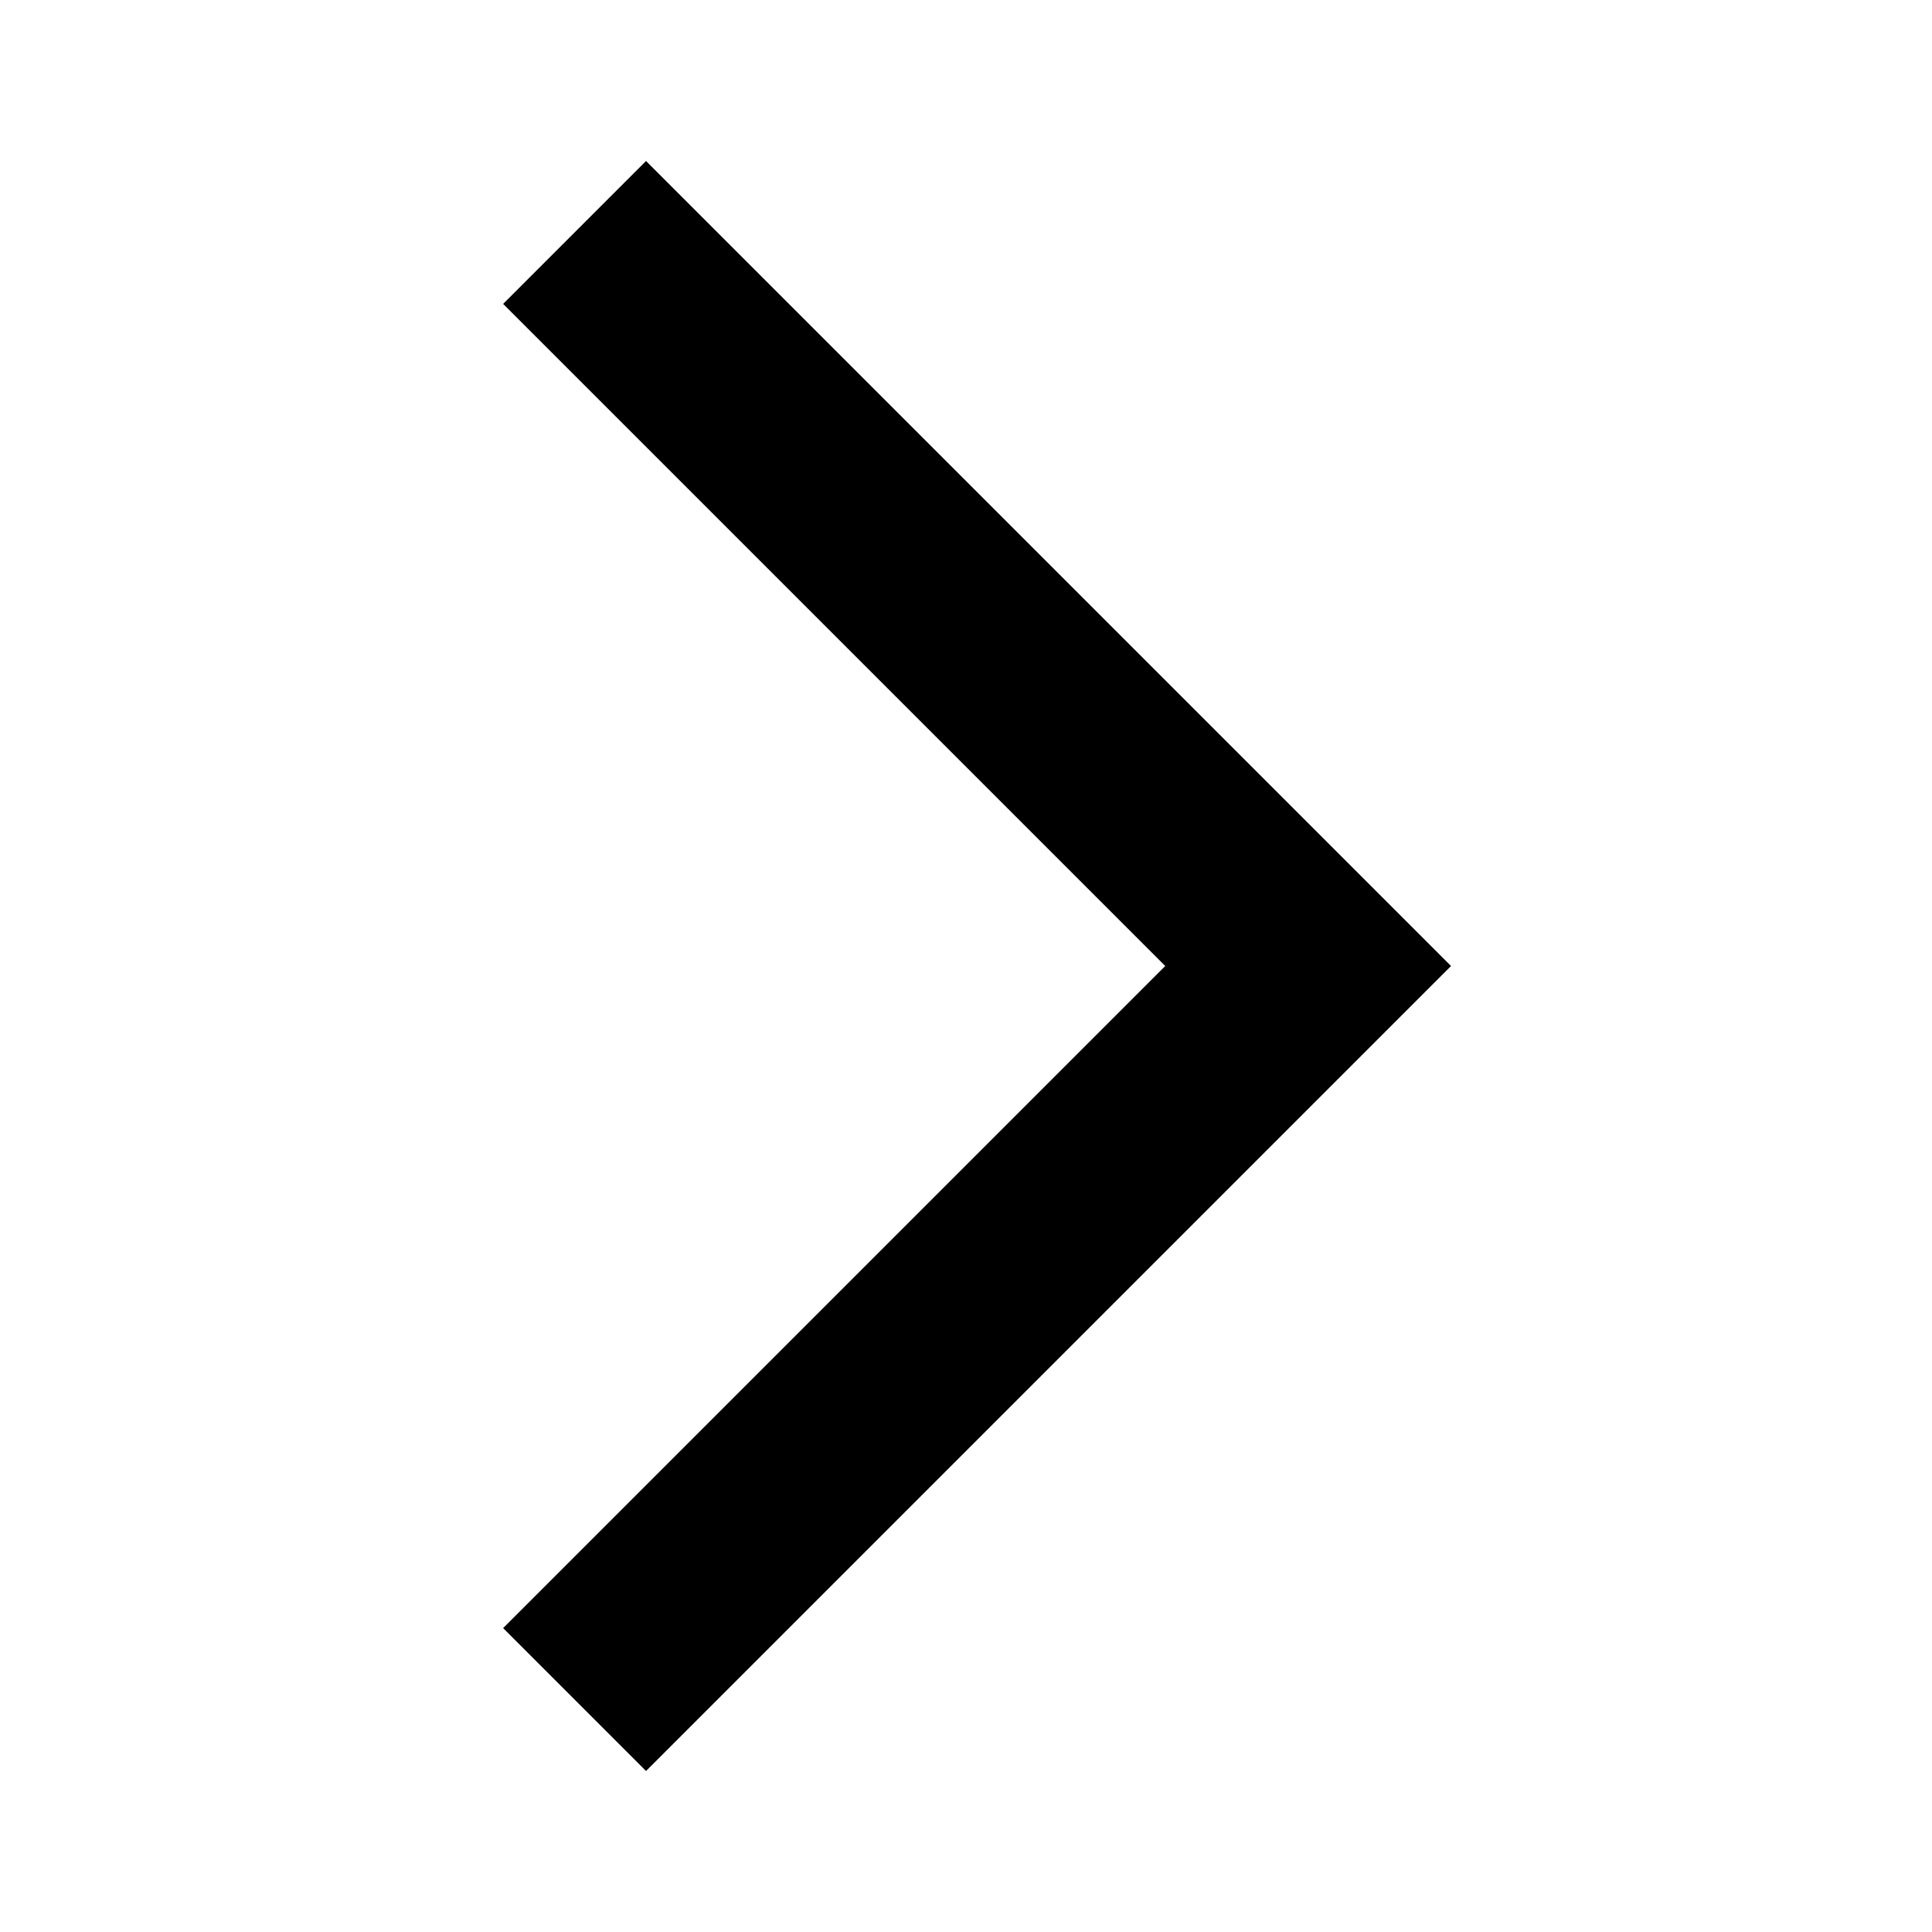
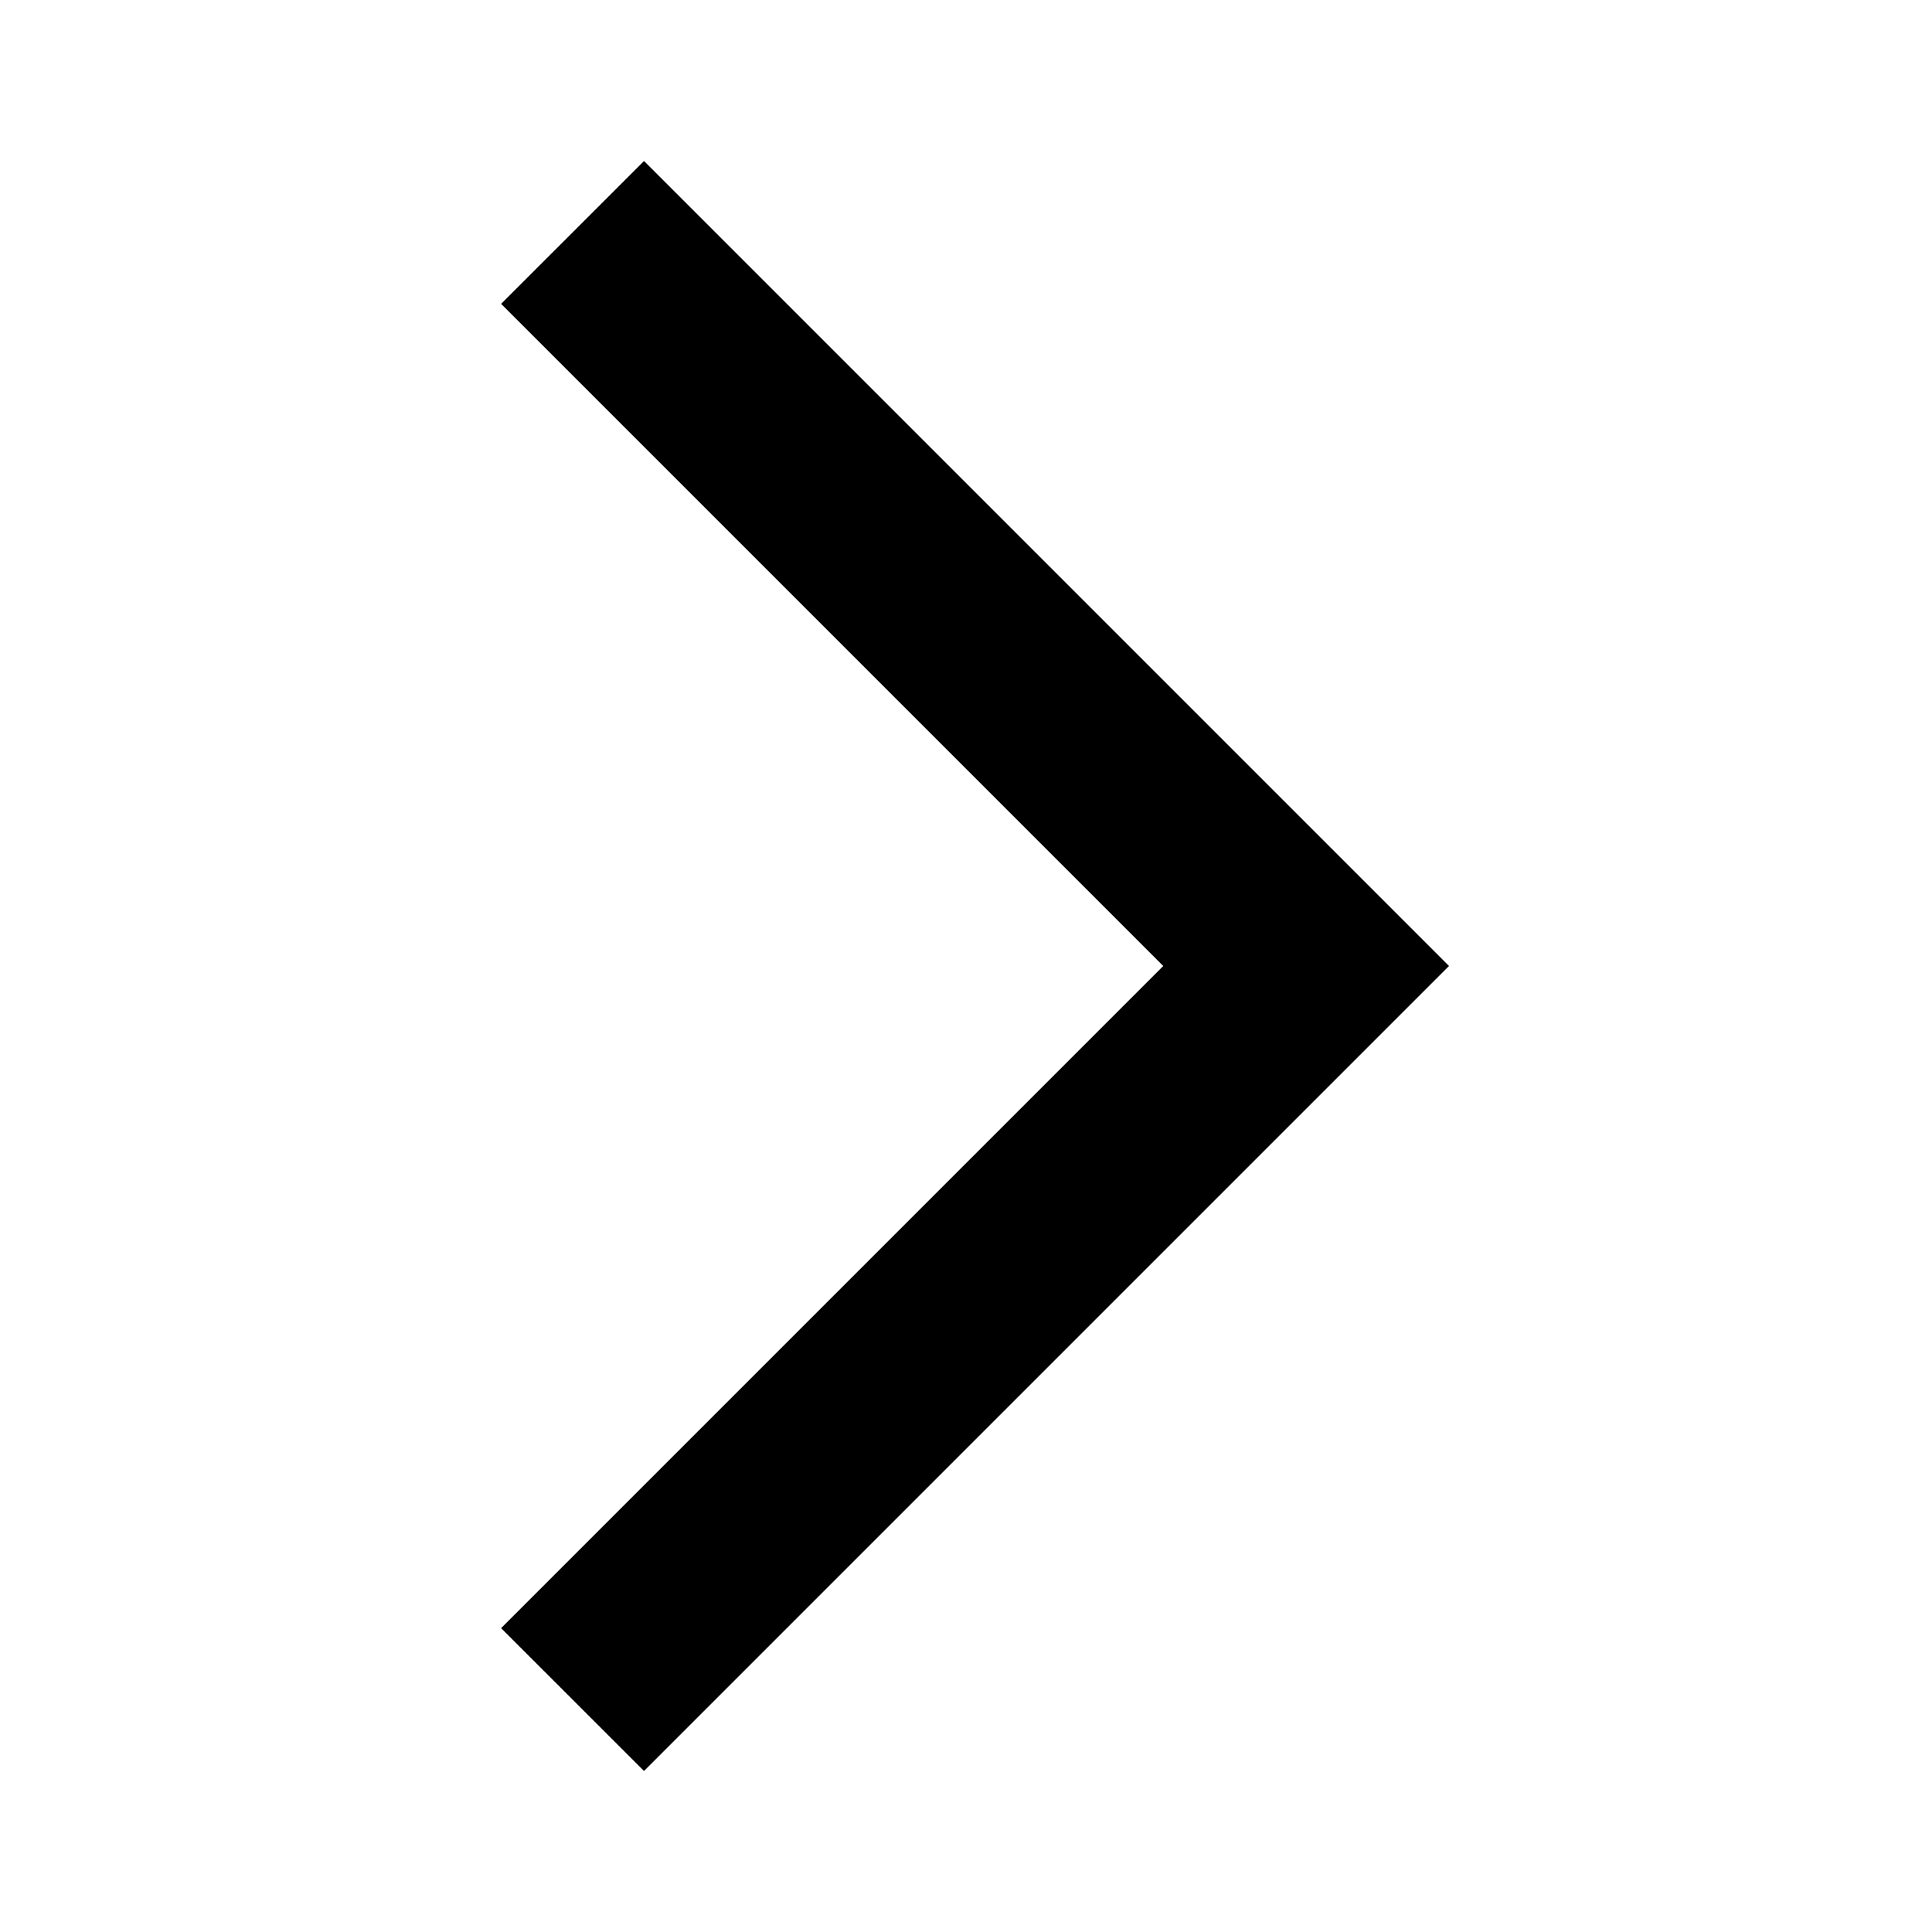
- <svg xmlns="http://www.w3.org/2000/svg" width="32" height="32" viewBox="0 0 24 24">
-   <path fill="currentColor" d="M8.025 22L6.25 20.225L14.475 12L6.25 3.775L8.025 2l10 10z" />
+ <svg xmlns="http://www.w3.org/2000/svg" width="32" height="32" viewBox="0 0 32 32" fill="none">
+   <path d="M10.667 2.667L24 16L10.667 29.333L8.3 26.967L19.267 16L8.3 5.033L10.667 2.667Z" fill="currentColor" />
</svg>
